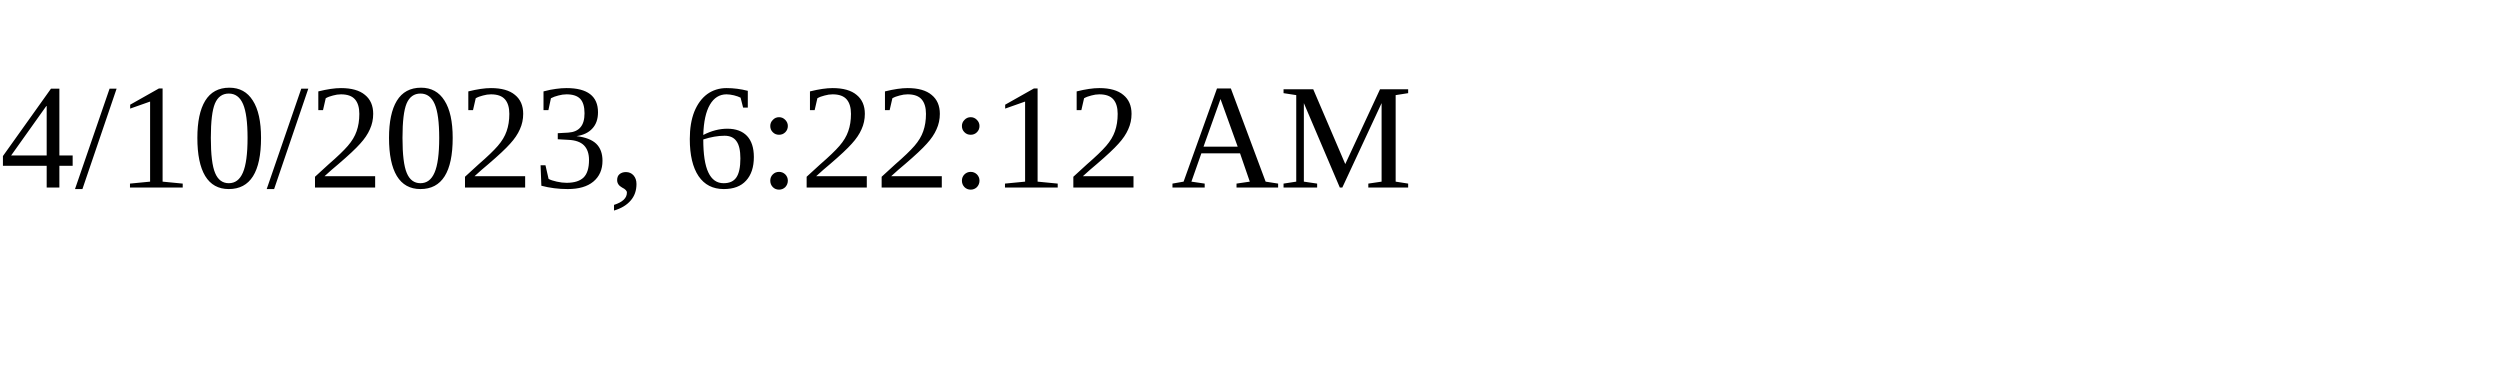
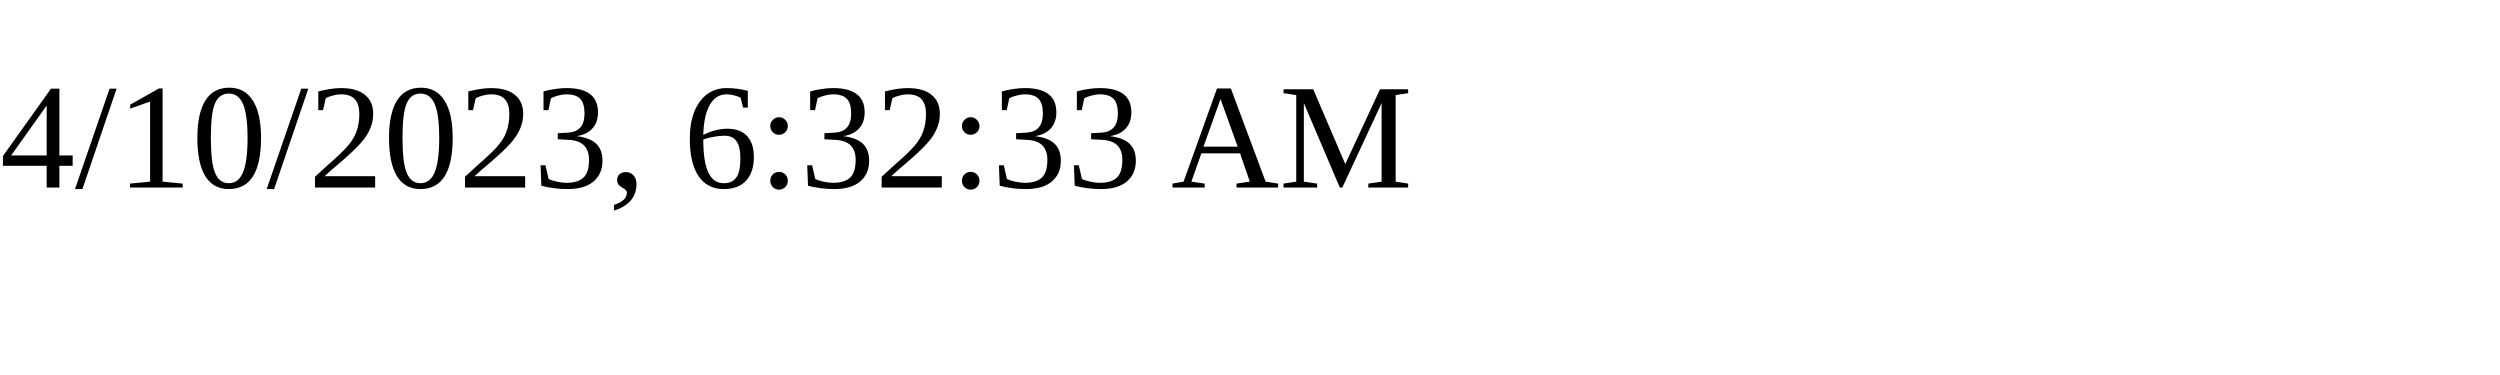
<svg xmlns="http://www.w3.org/2000/svg" height="30" width="200">
-   <text x="0" y="15">4/10/2023, 6:22:12 AM</text>
+   <text x="0" y="15">4/10/2023, 6:32:33 AM</text>
</svg>
